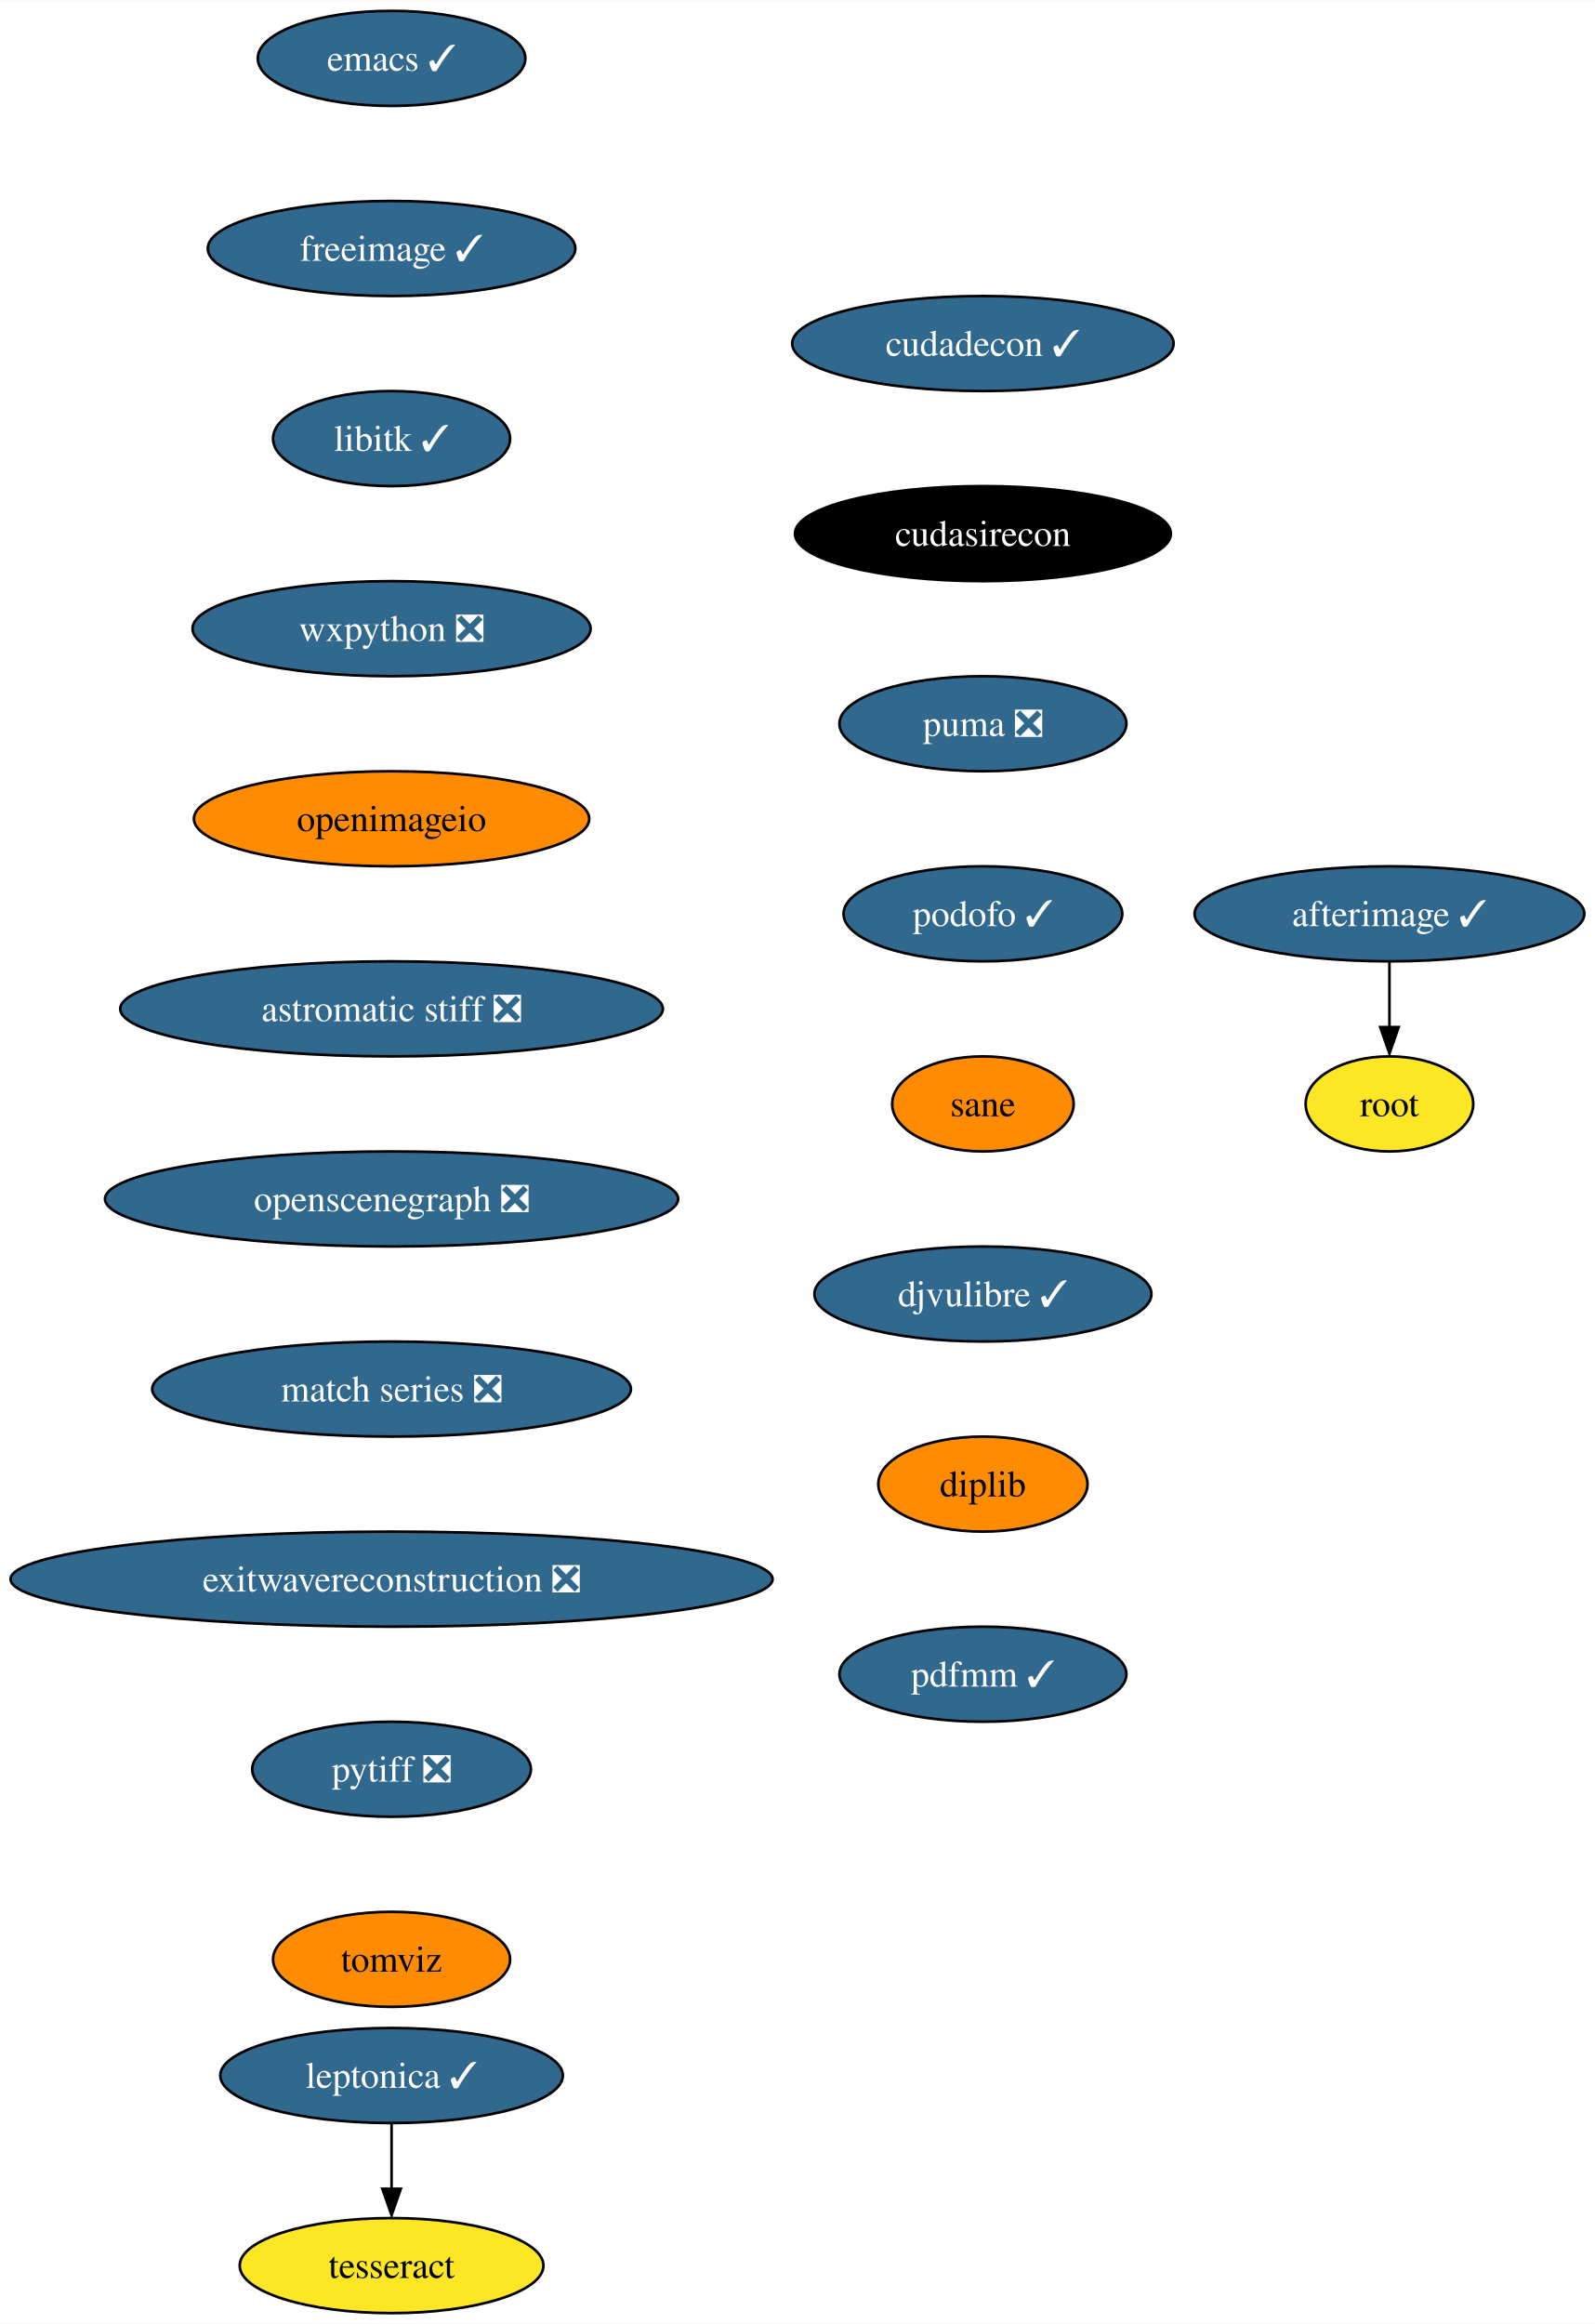
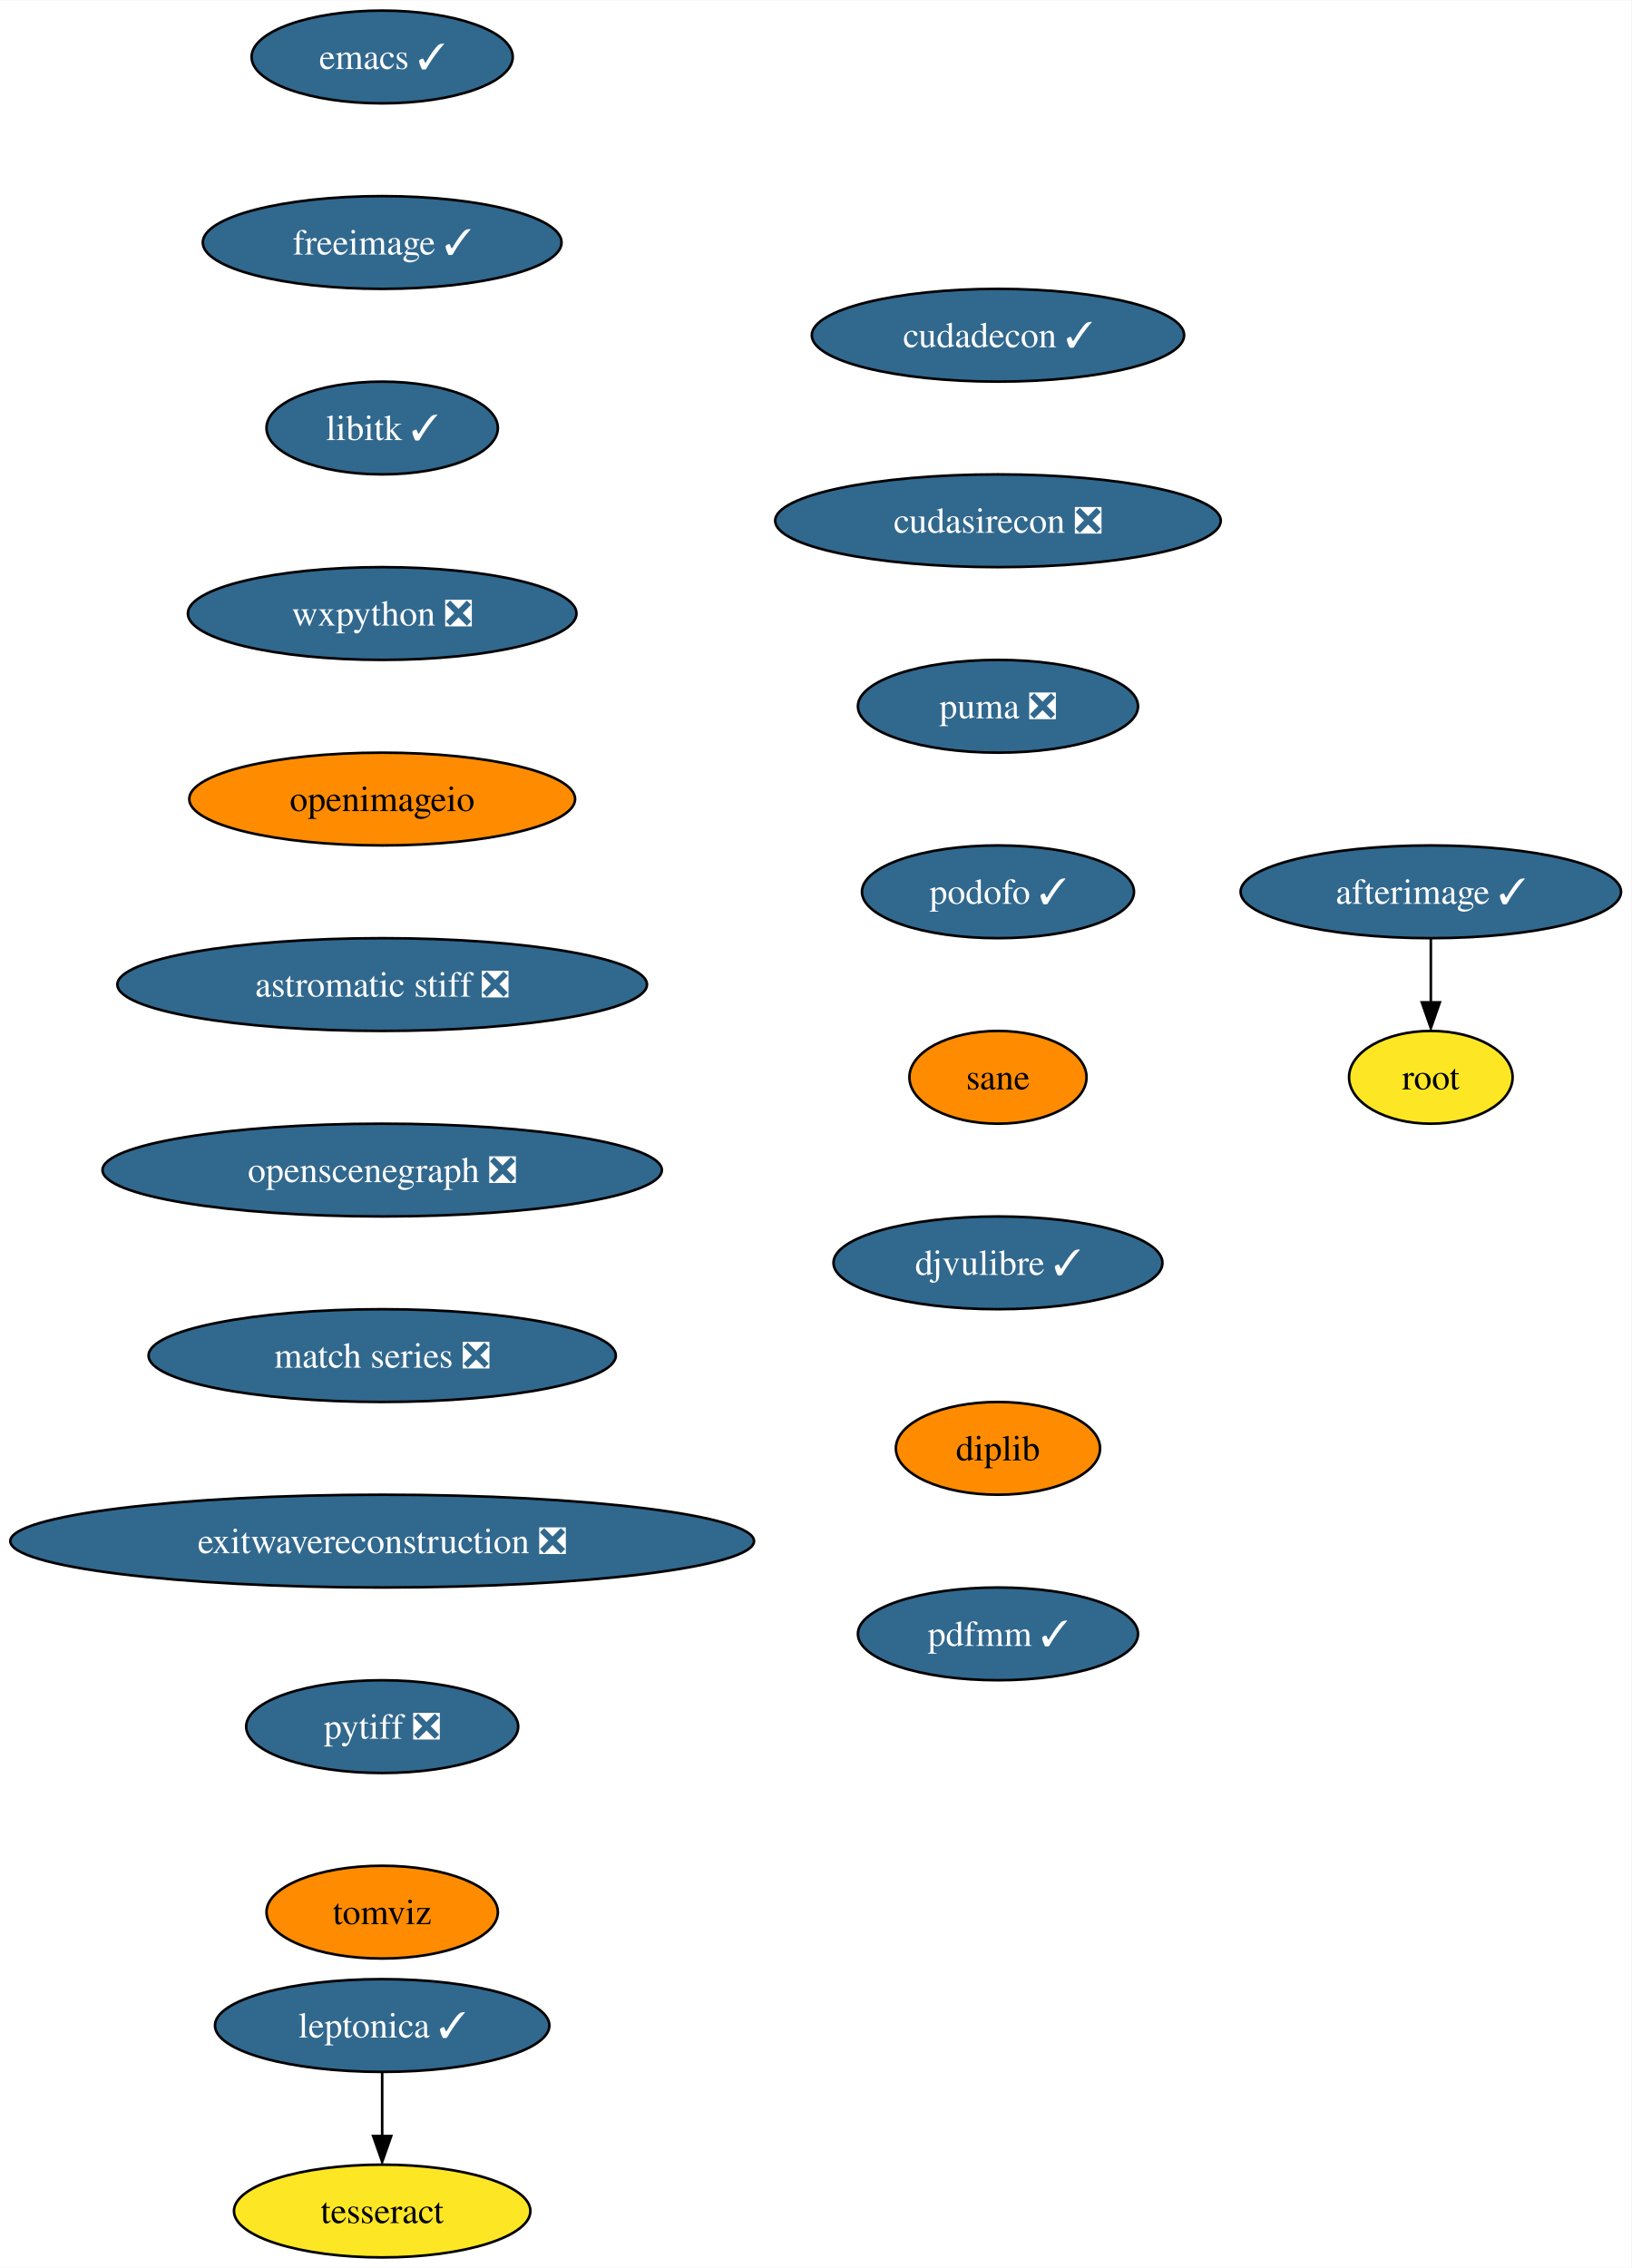
- <svg xmlns="http://www.w3.org/2000/svg" xmlns:xlink="http://www.w3.org/1999/xlink" width="604pt" height="880pt" viewBox="0.00 0.00 604.16 880.00">
+ <svg xmlns="http://www.w3.org/2000/svg" xmlns:xlink="http://www.w3.org/1999/xlink" width="633pt" height="880pt" viewBox="0.00 0.00 633.16 880.00">
  <g id="graph0" class="graph" transform="scale(1 1) rotate(0) translate(4 876)">
-     <polygon fill="white" stroke="none" points="-4,4 -4,-876 600.16,-876 600.16,4 -4,4" />
+     <polygon fill="white" stroke="none" points="-4,4 -4,-876 629.16,-876 629.16,4 -4,4" />
    <g id="node1" class="node">
      <g id="a_node1">
        <a xlink:href="https://github.com/conda-forge/emacs-feedstock/pull/77" xlink:title="emacs ✓">
          <ellipse fill="#31688e" stroke="black" cx="144.33" cy="-854" rx="50.68" ry="18" />
          <text text-anchor="middle" x="144.33" y="-849.33" font-family="Times,serif" font-size="14.00" fill="white">emacs ✓</text>
        </a>
      </g>
    </g>
    <g id="node2" class="node">
      <g id="a_node2">
        <a xlink:href="https://github.com/conda-forge/freeimage-feedstock/pull/42" xlink:title="freeimage ✓">
          <ellipse fill="#31688e" stroke="black" cx="144.33" cy="-782" rx="69.62" ry="18" />
          <text text-anchor="middle" x="144.33" y="-777.33" font-family="Times,serif" font-size="14.00" fill="white">freeimage ✓</text>
        </a>
      </g>
    </g>
    <g id="node3" class="node">
      <g id="a_node3">
        <a xlink:href="https://github.com/conda-forge/libitk-feedstock/pull/85" xlink:title="libitk ✓">
          <ellipse fill="#31688e" stroke="black" cx="144.33" cy="-710" rx="44.9" ry="18" />
          <text text-anchor="middle" x="144.33" y="-705.33" font-family="Times,serif" font-size="14.00" fill="white">libitk ✓</text>
        </a>
      </g>
    </g>
    <g id="node4" class="node">
      <g id="a_node4">
        <a xlink:href="https://github.com/conda-forge/wxpython-feedstock/pull/106" xlink:title="wxpython ❎">
          <ellipse fill="#31688e" stroke="black" cx="144.33" cy="-638" rx="75.41" ry="18" />
          <text text-anchor="middle" x="144.33" y="-633.33" font-family="Times,serif" font-size="14.00" fill="white">wxpython ❎</text>
        </a>
      </g>
    </g>
    <g id="node5" class="node">
      <g id="a_node5">
        <a xlink:href="https://github.com/conda-forge/openimageio-feedstock" xlink:title="openimageio">
          <ellipse fill="#ff8c00" stroke="black" cx="144.33" cy="-566" rx="74.88" ry="18" />
          <text text-anchor="middle" x="144.33" y="-561.33" font-family="Times,serif" font-size="14.00">openimageio</text>
        </a>
      </g>
    </g>
    <g id="node10" class="node">
      <g id="a_node10">
        <a xlink:href="https://github.com/conda-forge/astromatic-stiff-feedstock/pull/7" xlink:title="astromatic stiff ❎">
          <ellipse fill="#31688e" stroke="black" cx="144.33" cy="-494" rx="102.77" ry="18" />
          <text text-anchor="middle" x="144.33" y="-489.32" font-family="Times,serif" font-size="14.00" fill="white">astromatic stiff ❎</text>
        </a>
      </g>
    </g>
    <g id="node6" class="node">
      <g id="a_node6">
        <a xlink:href="https://github.com/conda-forge/leptonica-feedstock/pull/45" xlink:title="leptonica ✓">
          <ellipse fill="#31688e" stroke="black" cx="144.33" cy="-90" rx="64.89" ry="18" />
          <text text-anchor="middle" x="144.33" y="-85.33" font-family="Times,serif" font-size="14.00" fill="white">leptonica ✓</text>
        </a>
      </g>
    </g>
    <g id="node7" class="node">
      <g id="a_node7">
        <a xlink:href="https://github.com/conda-forge/tesseract-feedstock" xlink:title="tesseract">
          <ellipse fill="#fde725" stroke="black" cx="144.33" cy="-18" rx="57.52" ry="18" />
          <text text-anchor="middle" x="144.33" y="-13.32" font-family="Times,serif" font-size="14.00">tesseract</text>
        </a>
      </g>
    </g>
    <g id="edge5" class="edge">
      <path fill="none" stroke="black" d="M144.33,-71.7C144.33,-64.24 144.33,-55.32 144.33,-46.97" />
      <polygon fill="black" stroke="black" points="147.83,-47.1 144.33,-37.1 140.83,-47.1 147.83,-47.1" />
    </g>
    <g id="node8" class="node">
      <g id="a_node8">
        <a xlink:href="https://github.com/conda-forge/afterimage-feedstock/pull/15" xlink:title="afterimage ✓">
-           <ellipse fill="#31688e" stroke="black" cx="522.33" cy="-530" rx="73.83" ry="18" />
-           <text text-anchor="middle" x="522.33" y="-525.33" font-family="Times,serif" font-size="14.00" fill="white">afterimage ✓</text>
+           <ellipse fill="#31688e" stroke="black" cx="551.33" cy="-530" rx="73.83" ry="18" />
+           <text text-anchor="middle" x="551.33" y="-525.33" font-family="Times,serif" font-size="14.00" fill="white">afterimage ✓</text>
        </a>
      </g>
    </g>
    <g id="node9" class="node">
      <g id="a_node9">
        <a xlink:href="https://github.com/conda-forge/root-feedstock" xlink:title="root">
-           <ellipse fill="#fde725" stroke="black" cx="522.33" cy="-458" rx="31.74" ry="18" />
-           <text text-anchor="middle" x="522.33" y="-453.32" font-family="Times,serif" font-size="14.00">root</text>
+           <ellipse fill="#fde725" stroke="black" cx="551.33" cy="-458" rx="31.74" ry="18" />
+           <text text-anchor="middle" x="551.33" y="-453.32" font-family="Times,serif" font-size="14.00">root</text>
        </a>
      </g>
    </g>
    <g id="edge6" class="edge">
-       <path fill="none" stroke="black" d="M522.33,-511.7C522.33,-504.24 522.33,-495.32 522.33,-486.97" />
-       <polygon fill="black" stroke="black" points="525.83,-487.1 522.33,-477.1 518.83,-487.1 525.83,-487.1" />
+       <path fill="none" stroke="black" d="M551.33,-511.7C551.33,-504.24 551.33,-495.32 551.33,-486.97" />
+       <polygon fill="black" stroke="black" points="554.83,-487.1 551.33,-477.1 547.83,-487.1 554.83,-487.1" />
    </g>
    <g id="node11" class="node">
      <g id="a_node11">
        <a xlink:href="https://github.com/conda-forge/openscenegraph-feedstock/pull/31" xlink:title="openscenegraph ❎">
          <ellipse fill="#31688e" stroke="black" cx="144.33" cy="-422" rx="108.55" ry="18" />
          <text text-anchor="middle" x="144.33" y="-417.32" font-family="Times,serif" font-size="14.00" fill="white">openscenegraph ❎</text>
        </a>
      </g>
    </g>
    <g id="node12" class="node">
      <g id="a_node12">
        <a xlink:href="https://github.com/conda-forge/match-series-feedstock/pull/20" xlink:title="match series ❎">
          <ellipse fill="#31688e" stroke="black" cx="144.33" cy="-350" rx="90.67" ry="18" />
          <text text-anchor="middle" x="144.33" y="-345.32" font-family="Times,serif" font-size="14.00" fill="white">match series ❎</text>
        </a>
      </g>
    </g>
    <g id="node13" class="node">
      <g id="a_node13">
        <a xlink:href="https://github.com/conda-forge/exitwavereconstruction-feedstock/pull/5" xlink:title="exitwavereconstruction ❎">
          <ellipse fill="#31688e" stroke="black" cx="144.33" cy="-278" rx="144.33" ry="18" />
          <text text-anchor="middle" x="144.33" y="-273.32" font-family="Times,serif" font-size="14.00" fill="white">exitwavereconstruction ❎</text>
        </a>
      </g>
    </g>
    <g id="node14" class="node">
      <g id="a_node14">
        <a xlink:href="https://github.com/conda-forge/pytiff-feedstock/pull/10" xlink:title="pytiff ❎">
          <ellipse fill="#31688e" stroke="black" cx="144.33" cy="-206" rx="52.79" ry="18" />
          <text text-anchor="middle" x="144.33" y="-201.33" font-family="Times,serif" font-size="14.00" fill="white">pytiff ❎</text>
        </a>
      </g>
    </g>
    <g id="node15" class="node">
      <g id="a_node15">
        <a xlink:href="https://github.com/conda-forge/tomviz-feedstock" xlink:title="tomviz">
          <ellipse fill="#ff8c00" stroke="black" cx="144.33" cy="-134" rx="44.9" ry="18" />
          <text text-anchor="middle" x="144.33" y="-129.32" font-family="Times,serif" font-size="14.00">tomviz</text>
        </a>
      </g>
    </g>
    <g id="node16" class="node">
      <g id="a_node16">
        <a xlink:href="https://github.com/conda-forge/cudadecon-feedstock/pull/23" xlink:title="cudadecon ✓">
-           <ellipse fill="#31688e" stroke="black" cx="368.33" cy="-746" rx="72.25" ry="18" />
-           <text text-anchor="middle" x="368.33" y="-741.33" font-family="Times,serif" font-size="14.00" fill="white">cudadecon ✓</text>
+           <ellipse fill="#31688e" stroke="black" cx="383.33" cy="-746" rx="72.25" ry="18" />
+           <text text-anchor="middle" x="383.33" y="-741.33" font-family="Times,serif" font-size="14.00" fill="white">cudadecon ✓</text>
        </a>
      </g>
    </g>
    <g id="node17" class="node">
      <g id="a_node17">
-         <a xlink:href="https://github.com/conda-forge/cudasirecon-feedstock" xlink:title="cudasirecon">
-           <ellipse fill="#000000" stroke="black" cx="368.33" cy="-674" rx="71.2" ry="18" />
-           <text text-anchor="middle" x="368.33" y="-669.33" font-family="Times,serif" font-size="14.00" fill="white">cudasirecon</text>
+         <a xlink:href="https://github.com/conda-forge/cudasirecon-feedstock/pull/20" xlink:title="cudasirecon ❎">
+           <ellipse fill="#31688e" stroke="black" cx="383.33" cy="-674" rx="86.46" ry="18" />
+           <text text-anchor="middle" x="383.33" y="-669.33" font-family="Times,serif" font-size="14.00" fill="white">cudasirecon ❎</text>
        </a>
      </g>
    </g>
    <g id="node18" class="node">
      <g id="a_node18">
        <a xlink:href="https://github.com/conda-forge/puma-feedstock/pull/23" xlink:title="puma ❎">
-           <ellipse fill="#31688e" stroke="black" cx="368.33" cy="-602" rx="54.36" ry="18" />
-           <text text-anchor="middle" x="368.33" y="-597.33" font-family="Times,serif" font-size="14.00" fill="white">puma ❎</text>
+           <ellipse fill="#31688e" stroke="black" cx="383.33" cy="-602" rx="54.36" ry="18" />
+           <text text-anchor="middle" x="383.33" y="-597.33" font-family="Times,serif" font-size="14.00" fill="white">puma ❎</text>
        </a>
      </g>
    </g>
    <g id="node19" class="node">
      <g id="a_node19">
        <a xlink:href="https://github.com/conda-forge/podofo-feedstock/pull/5" xlink:title="podofo ✓">
-           <ellipse fill="#31688e" stroke="black" cx="368.33" cy="-530" rx="52.79" ry="18" />
-           <text text-anchor="middle" x="368.33" y="-525.33" font-family="Times,serif" font-size="14.00" fill="white">podofo ✓</text>
+           <ellipse fill="#31688e" stroke="black" cx="383.33" cy="-530" rx="52.79" ry="18" />
+           <text text-anchor="middle" x="383.33" y="-525.33" font-family="Times,serif" font-size="14.00" fill="white">podofo ✓</text>
        </a>
      </g>
    </g>
    <g id="node20" class="node">
      <g id="a_node20">
        <a xlink:href="https://github.com/conda-forge/sane-feedstock" xlink:title="sane">
-           <ellipse fill="#ff8c00" stroke="black" cx="368.33" cy="-458" rx="34.37" ry="18" />
-           <text text-anchor="middle" x="368.33" y="-453.32" font-family="Times,serif" font-size="14.00">sane</text>
+           <ellipse fill="#ff8c00" stroke="black" cx="383.33" cy="-458" rx="34.37" ry="18" />
+           <text text-anchor="middle" x="383.33" y="-453.32" font-family="Times,serif" font-size="14.00">sane</text>
        </a>
      </g>
    </g>
    <g id="node21" class="node">
      <g id="a_node21">
        <a xlink:href="https://github.com/conda-forge/djvulibre-feedstock/pull/3" xlink:title="djvulibre ✓">
-           <ellipse fill="#31688e" stroke="black" cx="368.33" cy="-386" rx="63.84" ry="18" />
-           <text text-anchor="middle" x="368.33" y="-381.32" font-family="Times,serif" font-size="14.00" fill="white">djvulibre ✓</text>
+           <ellipse fill="#31688e" stroke="black" cx="383.33" cy="-386" rx="63.84" ry="18" />
+           <text text-anchor="middle" x="383.33" y="-381.32" font-family="Times,serif" font-size="14.00" fill="white">djvulibre ✓</text>
        </a>
      </g>
    </g>
    <g id="node22" class="node">
      <g id="a_node22">
        <a xlink:href="https://github.com/conda-forge/diplib-feedstock" xlink:title="diplib">
-           <ellipse fill="#ff8c00" stroke="black" cx="368.33" cy="-314" rx="39.63" ry="18" />
-           <text text-anchor="middle" x="368.33" y="-309.32" font-family="Times,serif" font-size="14.00">diplib</text>
+           <ellipse fill="#ff8c00" stroke="black" cx="383.33" cy="-314" rx="39.63" ry="18" />
+           <text text-anchor="middle" x="383.33" y="-309.32" font-family="Times,serif" font-size="14.00">diplib</text>
        </a>
      </g>
    </g>
    <g id="node23" class="node">
      <g id="a_node23">
        <a xlink:href="https://github.com/conda-forge/pdfmm-feedstock/pull/6" xlink:title="pdfmm ✓">
-           <ellipse fill="#31688e" stroke="black" cx="368.33" cy="-242" rx="54.36" ry="18" />
-           <text text-anchor="middle" x="368.33" y="-237.32" font-family="Times,serif" font-size="14.00" fill="white">pdfmm ✓</text>
+           <ellipse fill="#31688e" stroke="black" cx="383.33" cy="-242" rx="54.36" ry="18" />
+           <text text-anchor="middle" x="383.33" y="-237.32" font-family="Times,serif" font-size="14.00" fill="white">pdfmm ✓</text>
        </a>
      </g>
    </g>
  </g>
</svg>
